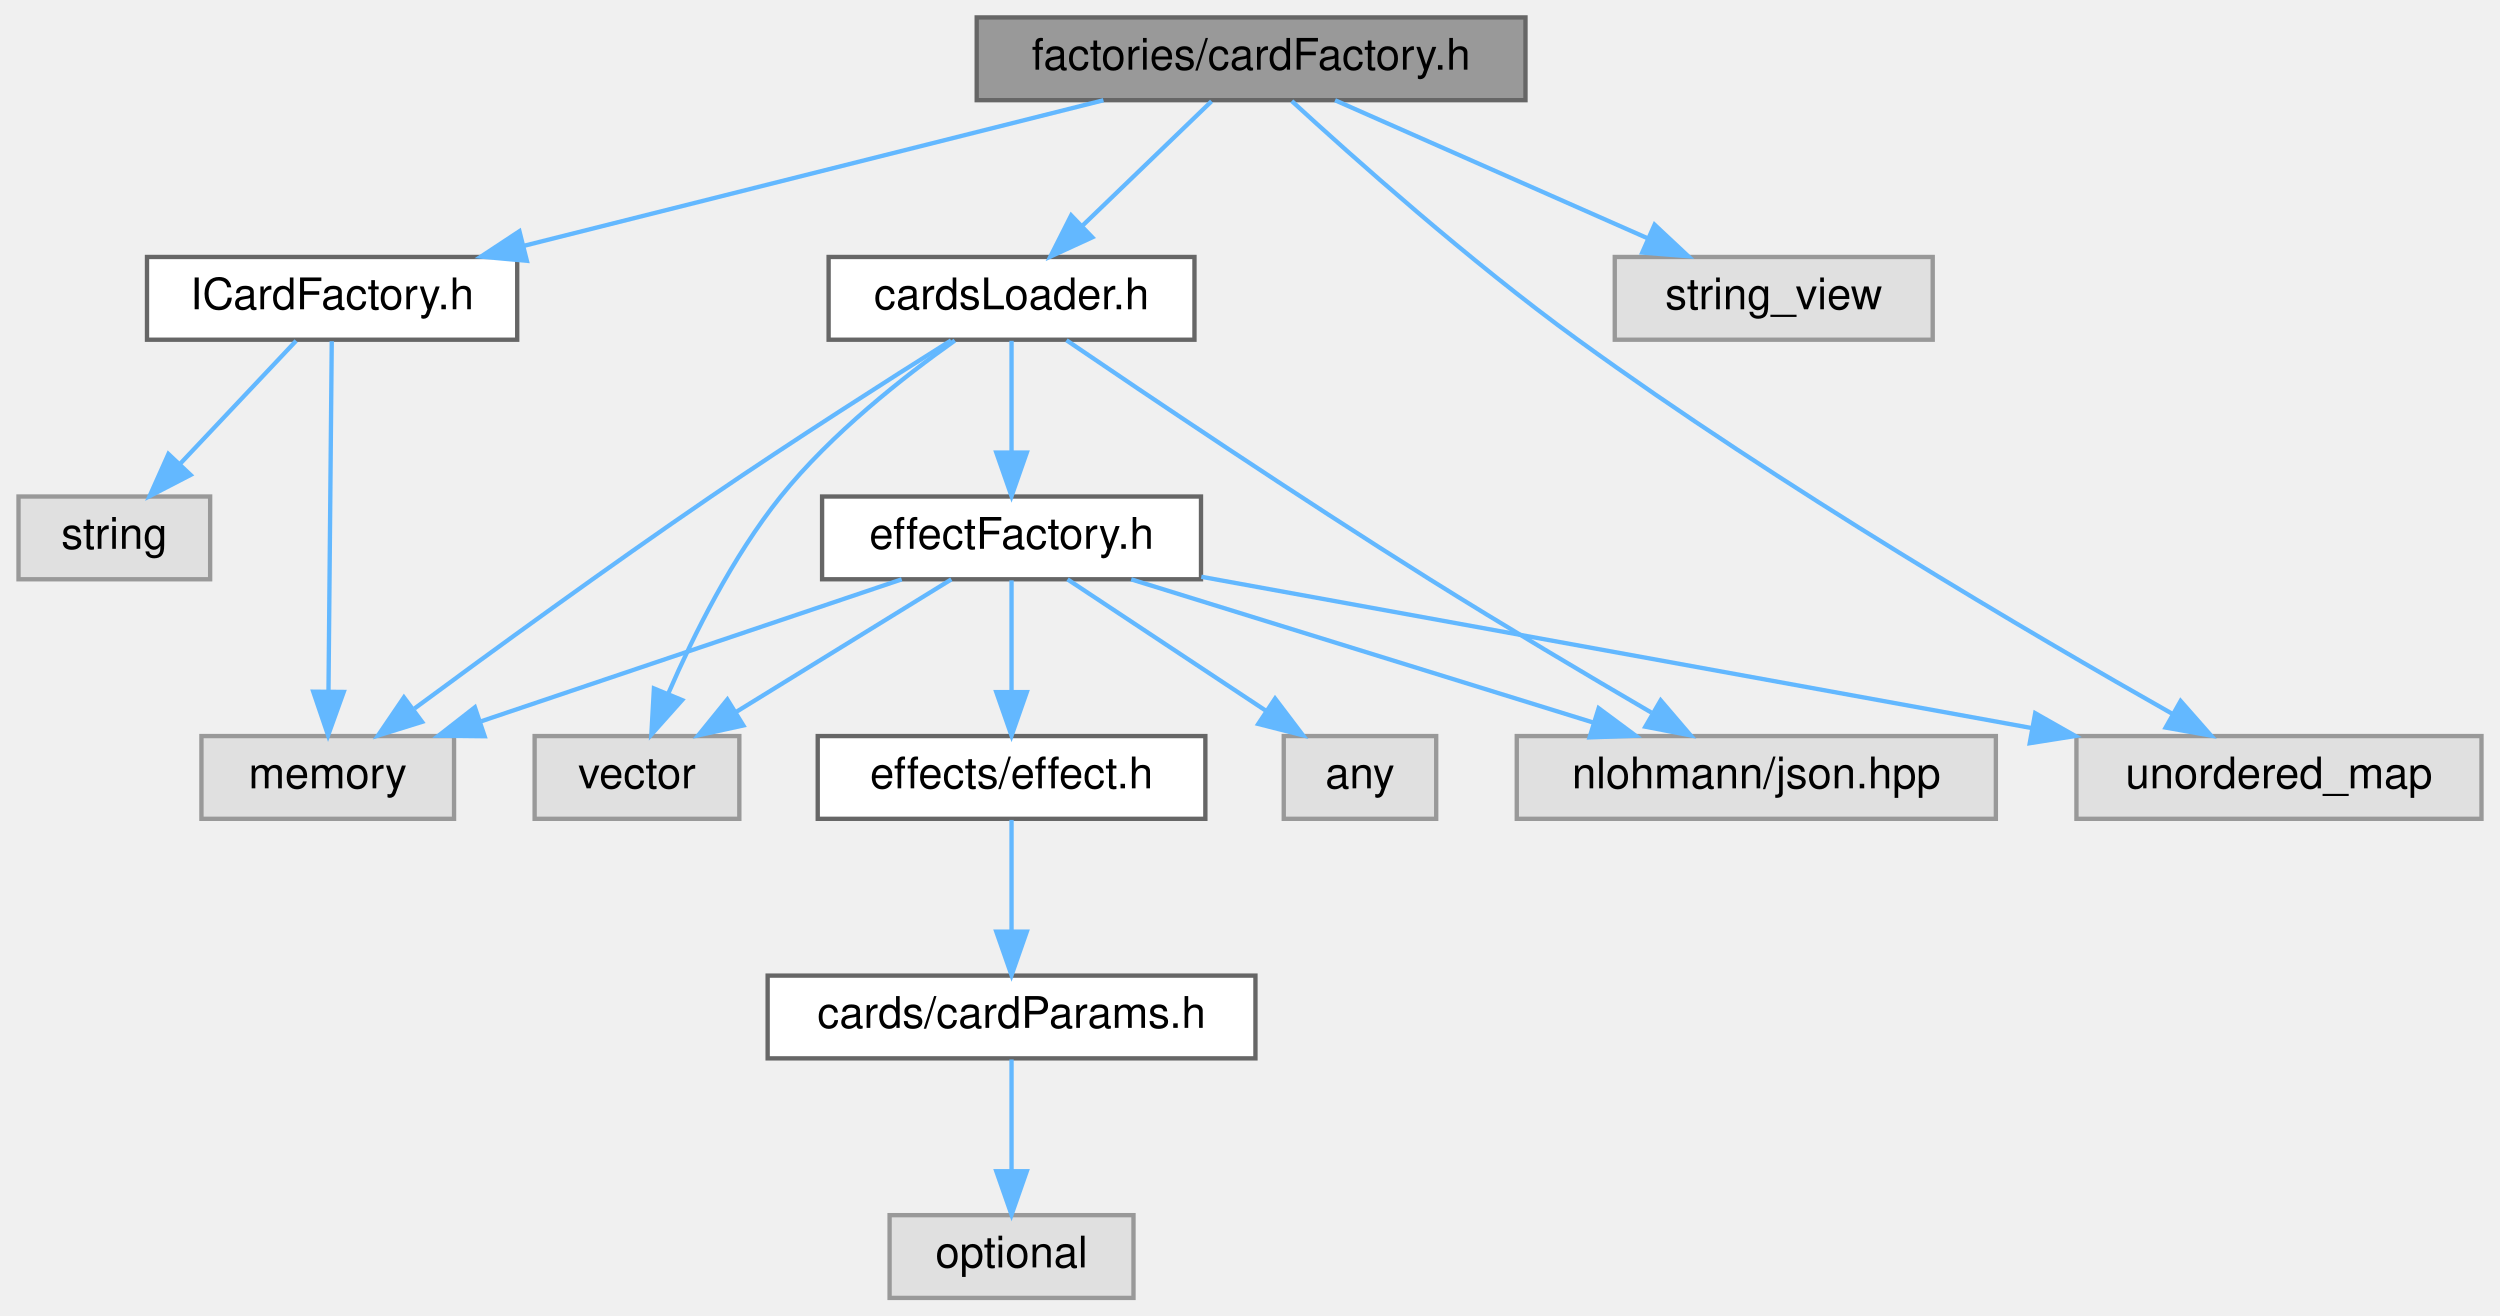
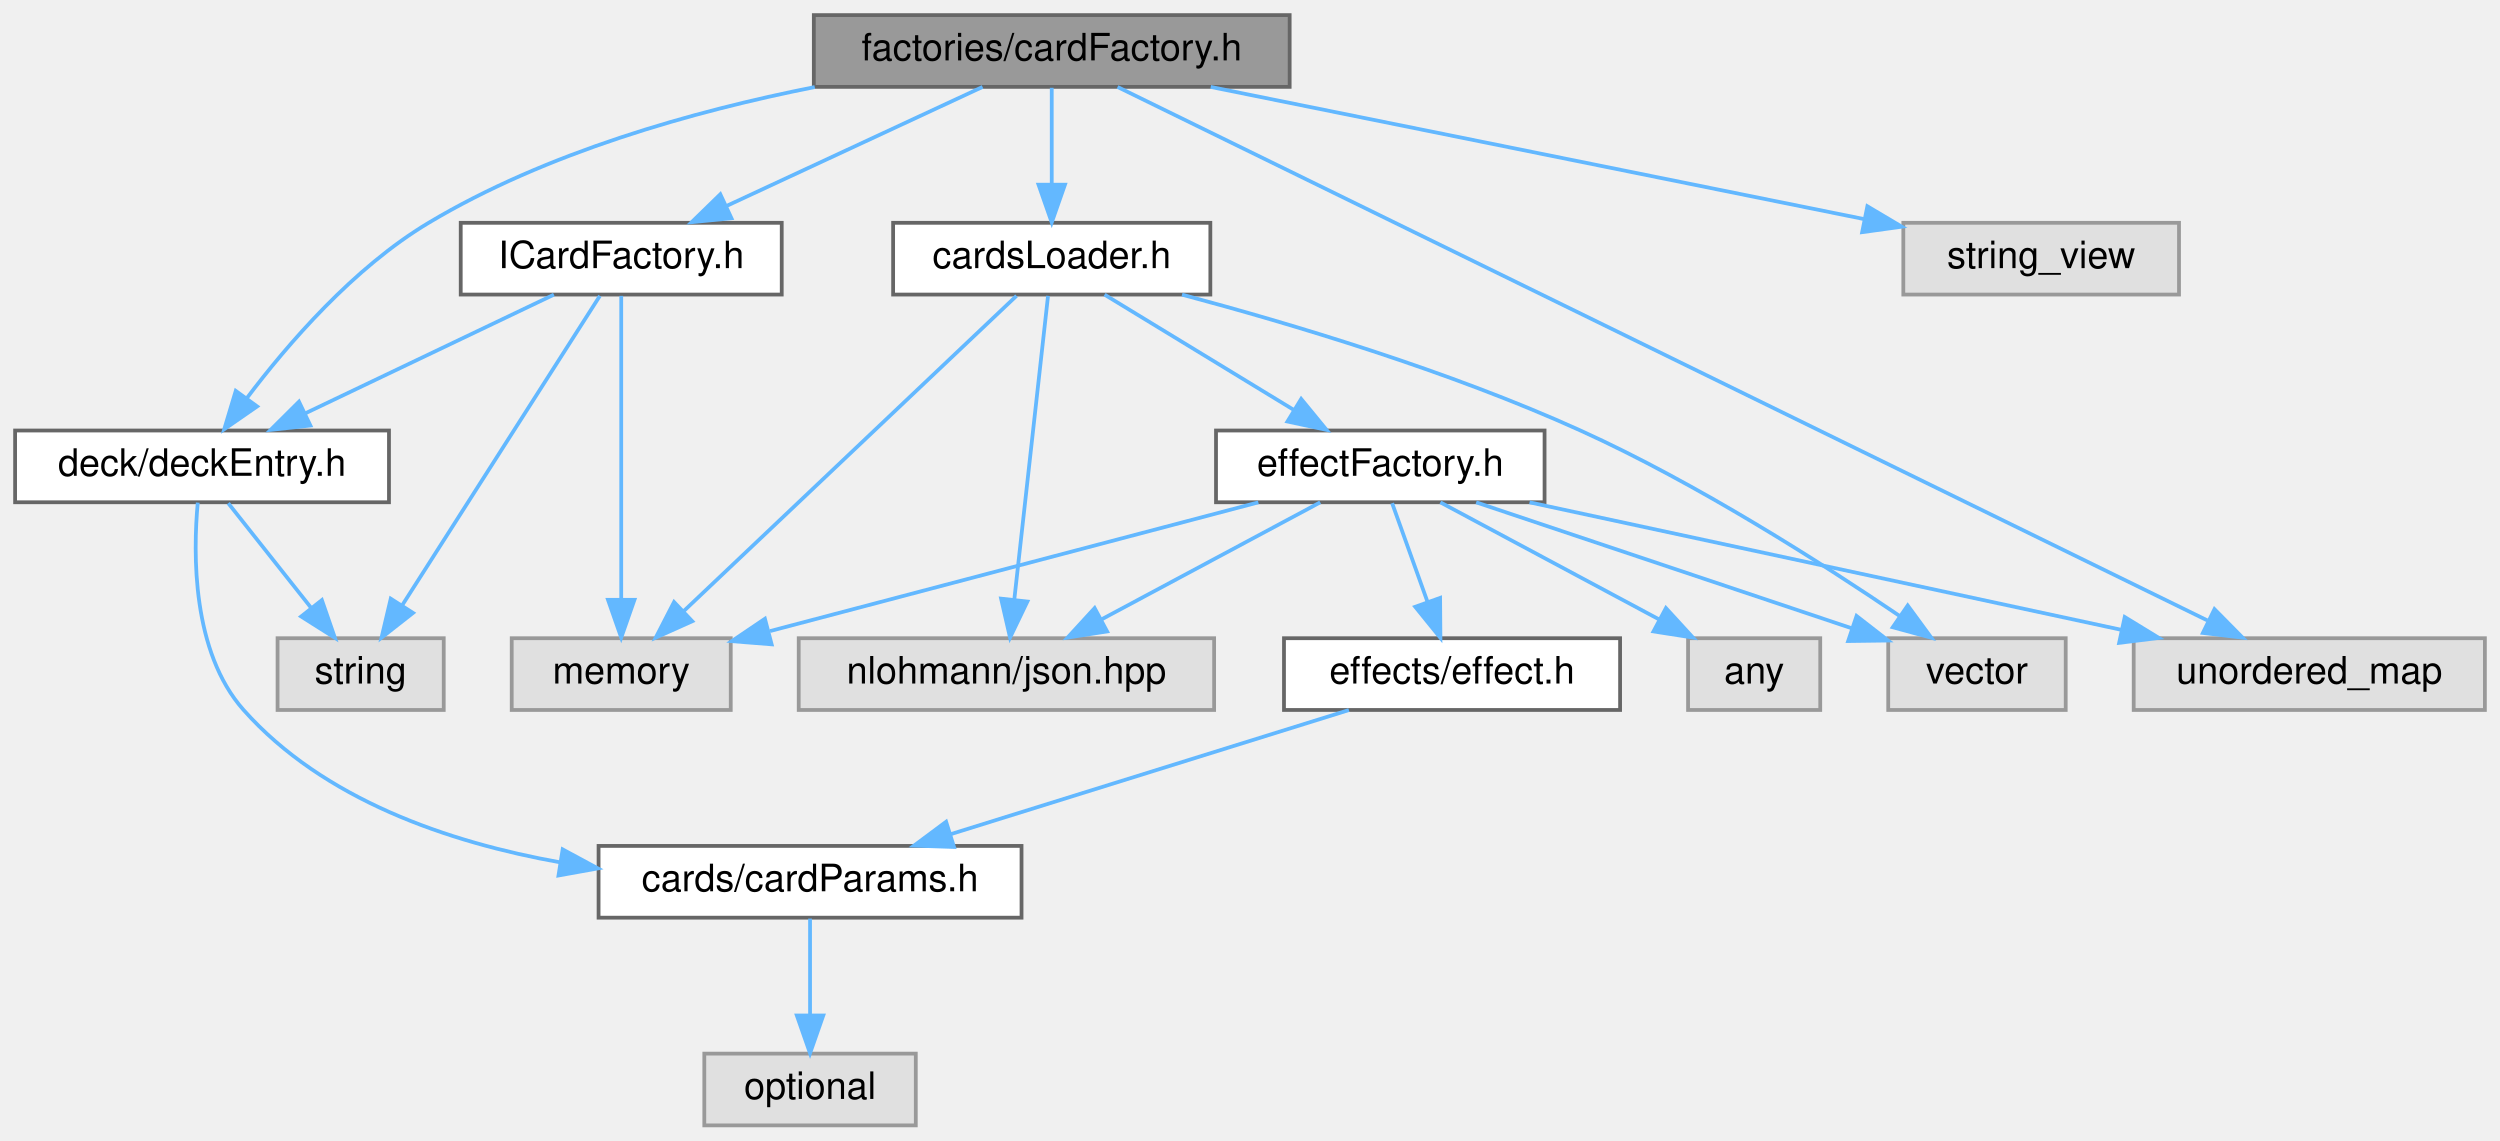
- <svg xmlns="http://www.w3.org/2000/svg" xmlns:xlink="http://www.w3.org/1999/xlink" width="574pt" height="302pt" viewBox="0.00 0.00 573.50 302.00">
+ <svg xmlns="http://www.w3.org/2000/svg" xmlns:xlink="http://www.w3.org/1999/xlink" width="662pt" height="302pt" viewBox="0.00 0.00 662.00 302.00">
  <g id="graph0" class="graph" transform="scale(1 1) rotate(0) translate(4 298)">
    <g id="node1" class="node">
      <g id="a_node1">
        <a xlink:title=" ">
-           <polygon fill="#999999" stroke="#666666" points="346,-294 220,-294 220,-275 346,-275 346,-294" />
-           <text text-anchor="middle" x="283" y="-282" font-family="Helvetica,sans-Serif" font-size="10.00">factories/cardFactory.h</text>
+           <polygon fill="#999999" stroke="#666666" points="337.5,-294 211.5,-294 211.5,-275 337.5,-275 337.5,-294" />
+           <text text-anchor="middle" x="274.5" y="-282" font-family="Helvetica,sans-Serif" font-size="10.00">factories/cardFactory.h</text>
        </a>
      </g>
    </g>
    <g id="node2" class="node">
      <g id="a_node2">
        <a xlink:href="ICardFactory_8h.html" target="_top" xlink:title=" ">
-           <polygon fill="white" stroke="#666666" points="114.5,-239 29.5,-239 29.5,-220 114.5,-220 114.5,-239" />
-           <text text-anchor="middle" x="72" y="-227" font-family="Helvetica,sans-Serif" font-size="10.00">ICardFactory.h</text>
+           <polygon fill="white" stroke="#666666" points="203,-239 118,-239 118,-220 203,-220 203,-239" />
+           <text text-anchor="middle" x="160.5" y="-227" font-family="Helvetica,sans-Serif" font-size="10.00">ICardFactory.h</text>
        </a>
      </g>
    </g>
    <g id="edge1" class="edge">
-       <path fill="none" stroke="#63b8ff" d="M249.1,-274.98C212.98,-265.91 155.68,-251.52 116.08,-241.57" />
-       <polygon fill="#63b8ff" stroke="#63b8ff" points="116.72,-238.12 106.17,-239.08 115.01,-244.91 116.72,-238.12" />
+       <path fill="none" stroke="#63b8ff" d="M256.18,-274.98C237.84,-266.46 209.39,-253.23 188.27,-243.41" />
+       <polygon fill="#63b8ff" stroke="#63b8ff" points="189.69,-240.21 179.15,-239.17 186.74,-246.56 189.69,-240.21" />
+     </g>
+     <g id="node3" class="node">
+       <g id="a_node3">
+         <a xlink:href="deckEntry_8h.html" target="_top" xlink:title=" ">
+           <polygon fill="white" stroke="#666666" points="99,-184 0,-184 0,-165 99,-165 99,-184" />
+           <text text-anchor="middle" x="49.5" y="-172" font-family="Helvetica,sans-Serif" font-size="10.00">deck/deckEntry.h</text>
+         </a>
+       </g>
+     </g>
+     <g id="edge20" class="edge">
+       <path fill="none" stroke="#63b8ff" d="M211.74,-274.95C179.5,-268.54 140.57,-257.57 109.5,-239 89.66,-227.15 72.18,-206.91 61.28,-192.46" />
+       <polygon fill="#63b8ff" stroke="#63b8ff" points="64.09,-190.38 55.38,-184.35 58.43,-194.49 64.09,-190.38" />
+     </g>
+     <g id="node8" class="node">
+       <g id="a_node8">
+         <a xlink:href="cardsLoader_8h.html" target="_top" xlink:title=" ">
+           <polygon fill="white" stroke="#666666" points="316.5,-239 232.5,-239 232.5,-220 316.5,-220 316.5,-239" />
+           <text text-anchor="middle" x="274.5" y="-227" font-family="Helvetica,sans-Serif" font-size="10.00">cardsLoader.h</text>
+         </a>
+       </g>
+     </g>
+     <g id="edge8" class="edge">
+       <path fill="none" stroke="#63b8ff" d="M274.5,-274.75C274.5,-267.8 274.5,-257.85 274.5,-249.13" />
+       <polygon fill="#63b8ff" stroke="#63b8ff" points="278,-249.09 274.5,-239.09 271,-249.09 278,-249.09" />
+     </g>
+     <g id="node13" class="node">
+       <g id="a_node13">
+         <a xlink:title=" ">
+           <polygon fill="#e0e0e0" stroke="#999999" points="654,-129 561,-129 561,-110 654,-110 654,-129" />
+           <text text-anchor="middle" x="607.5" y="-117" font-family="Helvetica,sans-Serif" font-size="10.00">unordered_map</text>
+         </a>
+       </g>
+     </g>
+     <g id="edge22" class="edge">
+       <path fill="none" stroke="#63b8ff" d="M291.93,-274.97C346.54,-248.24 514.55,-166 580.51,-133.71" />
+       <polygon fill="#63b8ff" stroke="#63b8ff" points="582.39,-136.69 589.84,-129.15 579.32,-130.4 582.39,-136.69" />
+     </g>
+     <g id="node15" class="node">
+       <g id="a_node15">
+         <a xlink:title=" ">
+           <polygon fill="#e0e0e0" stroke="#999999" points="573,-239 500,-239 500,-220 573,-220 573,-239" />
+           <text text-anchor="middle" x="536.5" y="-227" font-family="Helvetica,sans-Serif" font-size="10.00">string_view</text>
+         </a>
+       </g>
+     </g>
+     <g id="edge21" class="edge">
+       <path fill="none" stroke="#63b8ff" d="M316.59,-274.98C363.86,-265.42 440.36,-249.95 489.53,-240" />
+       <polygon fill="#63b8ff" stroke="#63b8ff" points="490.48,-243.38 499.59,-237.97 489.1,-236.52 490.48,-243.38" />
+     </g>
+     <g id="edge2" class="edge">
+       <path fill="none" stroke="#63b8ff" d="M142.67,-219.98C124.89,-211.5 97.35,-198.35 76.82,-188.54" />
+       <polygon fill="#63b8ff" stroke="#63b8ff" points="78.19,-185.32 67.66,-184.17 75.17,-191.64 78.19,-185.32" />
+     </g>
+     <g id="node6" class="node">
+       <g id="a_node6">
+         <a xlink:title=" ">
+           <polygon fill="#e0e0e0" stroke="#999999" points="113.5,-129 69.5,-129 69.5,-110 113.5,-110 113.5,-129" />
+           <text text-anchor="middle" x="91.5" y="-117" font-family="Helvetica,sans-Serif" font-size="10.00">string</text>
+         </a>
+       </g>
+     </g>
+     <g id="edge7" class="edge">
+       <path fill="none" stroke="#63b8ff" d="M154.85,-219.66C143.42,-201.77 117.38,-161 102.48,-137.69" />
+       <polygon fill="#63b8ff" stroke="#63b8ff" points="105.37,-135.7 97.03,-129.16 99.47,-139.47 105.37,-135.7" />
+     </g>
+     <g id="node7" class="node">
+       <g id="a_node7">
+         <a xlink:title=" ">
+           <polygon fill="#e0e0e0" stroke="#999999" points="189.5,-129 131.5,-129 131.5,-110 189.5,-110 189.5,-129" />
+           <text text-anchor="middle" x="160.5" y="-117" font-family="Helvetica,sans-Serif" font-size="10.00">memory</text>
+         </a>
+       </g>
+     </g>
+     <g id="edge6" class="edge">
+       <path fill="none" stroke="#63b8ff" d="M160.5,-219.66C160.5,-202.17 160.5,-162.8 160.5,-139.27" />
+       <polygon fill="#63b8ff" stroke="#63b8ff" points="164,-139.16 160.5,-129.16 157,-139.16 164,-139.16" />
+     </g>
+     <g id="node4" class="node">
+       <g id="a_node4">
+         <a xlink:href="cardParams_8h.html" target="_top" xlink:title=" ">
+           <polygon fill="white" stroke="#666666" points="266.5,-74 154.5,-74 154.5,-55 266.5,-55 266.5,-74" />
+           <text text-anchor="middle" x="210.5" y="-62" font-family="Helvetica,sans-Serif" font-size="10.00">cards/cardParams.h</text>
+         </a>
+       </g>
+     </g>
+     <g id="edge3" class="edge">
+       <path fill="none" stroke="#63b8ff" d="M48.37,-164.91C47.12,-151.46 46.82,-125.38 60.5,-110 81.59,-86.29 114.65,-74.96 144.38,-69.64" />
+       <polygon fill="#63b8ff" stroke="#63b8ff" points="144.99,-73.08 154.31,-68.05 143.89,-66.17 144.99,-73.08" />
+     </g>
+     <g id="edge5" class="edge">
+       <path fill="none" stroke="#63b8ff" d="M56.44,-164.75C62.37,-157.26 71.07,-146.28 78.32,-137.13" />
+       <polygon fill="#63b8ff" stroke="#63b8ff" points="81.23,-139.1 84.69,-129.09 75.74,-134.75 81.23,-139.1" />
    </g>
    <g id="node5" class="node">
      <g id="a_node5">
-         <a xlink:href="cardsLoader_8h.html" target="_top" xlink:title=" ">
-           <polygon fill="white" stroke="#666666" points="270,-239 186,-239 186,-220 270,-220 270,-239" />
-           <text text-anchor="middle" x="228" y="-227" font-family="Helvetica,sans-Serif" font-size="10.00">cardsLoader.h</text>
+         <a xlink:title=" ">
+           <polygon fill="#e0e0e0" stroke="#999999" points="238.5,-19 182.5,-19 182.5,0 238.5,0 238.5,-19" />
+           <text text-anchor="middle" x="210.5" y="-7" font-family="Helvetica,sans-Serif" font-size="10.00">optional</text>
        </a>
      </g>
    </g>
    <g id="edge4" class="edge">
-       <path fill="none" stroke="#63b8ff" d="M273.92,-274.75C265.91,-267.03 254.04,-255.6 244.38,-246.28" />
-       <polygon fill="#63b8ff" stroke="#63b8ff" points="246.54,-243.51 236.91,-239.09 241.69,-248.55 246.54,-243.51" />
+       <path fill="none" stroke="#63b8ff" d="M210.5,-54.75C210.5,-47.8 210.5,-37.85 210.5,-29.13" />
+       <polygon fill="#63b8ff" stroke="#63b8ff" points="214,-29.09 210.5,-19.09 207,-29.09 214,-29.09" />
+     </g>
+     <g id="edge17" class="edge">
+       <path fill="none" stroke="#63b8ff" d="M265.17,-219.66C245.87,-201.38 201.33,-159.18 177.04,-136.17" />
+       <polygon fill="#63b8ff" stroke="#63b8ff" points="179.31,-133.5 169.64,-129.16 174.49,-138.58 179.31,-133.5" />
+     </g>
+     <g id="node9" class="node">
+       <g id="a_node9">
+         <a xlink:href="effectFactory_8h.html" target="_top" xlink:title=" ">
+           <polygon fill="white" stroke="#666666" points="405,-184 318,-184 318,-165 405,-165 405,-184" />
+           <text text-anchor="middle" x="361.5" y="-172" font-family="Helvetica,sans-Serif" font-size="10.00">effectFactory.h</text>
+         </a>
+       </g>
+     </g>
+     <g id="edge9" class="edge">
+       <path fill="none" stroke="#63b8ff" d="M288.48,-219.98C301.97,-211.77 322.63,-199.18 338.54,-189.49" />
+       <polygon fill="#63b8ff" stroke="#63b8ff" points="340.55,-192.36 347.27,-184.17 336.91,-186.38 340.55,-192.36" />
    </g>
    <g id="node12" class="node">
      <g id="a_node12">
        <a xlink:title=" ">
-           <polygon fill="#e0e0e0" stroke="#999999" points="565.5,-129 472.5,-129 472.5,-110 565.5,-110 565.5,-129" />
-           <text text-anchor="middle" x="519" y="-117" font-family="Helvetica,sans-Serif" font-size="10.00">unordered_map</text>
+           <polygon fill="#e0e0e0" stroke="#999999" points="317.5,-129 207.5,-129 207.5,-110 317.5,-110 317.5,-129" />
+           <text text-anchor="middle" x="262.5" y="-117" font-family="Helvetica,sans-Serif" font-size="10.00">nlohmann/json.hpp</text>
        </a>
      </g>
    </g>
    <g id="edge18" class="edge">
-       <path fill="none" stroke="#63b8ff" d="M292.34,-274.8C306.17,-262.11 333.15,-238.04 358,-220 404.46,-186.26 462.51,-152.22 494.68,-134.01" />
-       <polygon fill="#63b8ff" stroke="#63b8ff" points="496.42,-137.05 503.42,-129.1 492.98,-130.95 496.42,-137.05" />
+       <path fill="none" stroke="#63b8ff" d="M273.52,-219.66C271.57,-202.17 267.2,-162.8 264.59,-139.27" />
+       <polygon fill="#63b8ff" stroke="#63b8ff" points="268.05,-138.71 263.46,-129.16 261.09,-139.48 268.05,-138.71" />
    </g>
    <g id="node14" class="node">
      <g id="a_node14">
        <a xlink:title=" ">
-           <polygon fill="#e0e0e0" stroke="#999999" points="439.5,-239 366.5,-239 366.5,-220 439.5,-220 439.5,-239" />
-           <text text-anchor="middle" x="403" y="-227" font-family="Helvetica,sans-Serif" font-size="10.00">string_view</text>
-         </a>
-       </g>
-     </g>
-     <g id="edge17" class="edge">
-       <path fill="none" stroke="#63b8ff" d="M302.28,-274.98C321.67,-266.42 351.81,-253.11 374.07,-243.28" />
-       <polygon fill="#63b8ff" stroke="#63b8ff" points="375.64,-246.41 383.37,-239.17 372.81,-240.01 375.64,-246.41" />
-     </g>
-     <g id="node3" class="node">
-       <g id="a_node3">
-         <a xlink:title=" ">
-           <polygon fill="#e0e0e0" stroke="#999999" points="100,-129 42,-129 42,-110 100,-110 100,-129" />
-           <text text-anchor="middle" x="71" y="-117" font-family="Helvetica,sans-Serif" font-size="10.00">memory</text>
-         </a>
-       </g>
-     </g>
-     <g id="edge2" class="edge">
-       <path fill="none" stroke="#63b8ff" d="M71.92,-219.66C71.76,-202.17 71.39,-162.8 71.17,-139.27" />
-       <polygon fill="#63b8ff" stroke="#63b8ff" points="74.67,-139.13 71.08,-129.16 67.67,-139.19 74.67,-139.13" />
-     </g>
-     <g id="node4" class="node">
-       <g id="a_node4">
-         <a xlink:title=" ">
-           <polygon fill="#e0e0e0" stroke="#999999" points="44,-184 0,-184 0,-165 44,-165 44,-184" />
-           <text text-anchor="middle" x="22" y="-172" font-family="Helvetica,sans-Serif" font-size="10.00">string</text>
-         </a>
-       </g>
-     </g>
-     <g id="edge3" class="edge">
-       <path fill="none" stroke="#63b8ff" d="M63.74,-219.75C56.54,-212.11 45.89,-200.82 37.15,-191.56" />
-       <polygon fill="#63b8ff" stroke="#63b8ff" points="39.51,-188.96 30.1,-184.09 34.42,-193.76 39.51,-188.96" />
-     </g>
-     <g id="edge14" class="edge">
-       <path fill="none" stroke="#63b8ff" d="M214.11,-219.84C200.08,-211.03 177.84,-196.86 159,-184 135.28,-167.81 108.61,-148.39 90.91,-135.32" />
-       <polygon fill="#63b8ff" stroke="#63b8ff" points="92.65,-132.26 82.54,-129.12 88.49,-137.88 92.65,-132.26" />
-     </g>
-     <g id="node6" class="node">
-       <g id="a_node6">
-         <a xlink:href="effectFactory_8h.html" target="_top" xlink:title=" ">
-           <polygon fill="white" stroke="#666666" points="271.5,-184 184.5,-184 184.5,-165 271.5,-165 271.5,-184" />
-           <text text-anchor="middle" x="228" y="-172" font-family="Helvetica,sans-Serif" font-size="10.00">effectFactory.h</text>
-         </a>
-       </g>
-     </g>
-     <g id="edge5" class="edge">
-       <path fill="none" stroke="#63b8ff" d="M228,-219.75C228,-212.8 228,-202.85 228,-194.13" />
-       <polygon fill="#63b8ff" stroke="#63b8ff" points="231.5,-194.09 228,-184.09 224.5,-194.09 231.5,-194.09" />
+           <polygon fill="#e0e0e0" stroke="#999999" points="543,-129 496,-129 496,-110 543,-110 543,-129" />
+           <text text-anchor="middle" x="519.5" y="-117" font-family="Helvetica,sans-Serif" font-size="10.00">vector</text>
+         </a>
+       </g>
+     </g>
+     <g id="edge19" class="edge">
+       <path fill="none" stroke="#63b8ff" d="M309,-219.98C337.86,-212.28 379.78,-199.75 414.5,-184 445.43,-169.97 478.55,-148.79 499.14,-134.81" />
+       <polygon fill="#63b8ff" stroke="#63b8ff" points="501.16,-137.67 507.42,-129.12 497.19,-131.9 501.16,-137.67" />
+     </g>
+     <g id="edge13" class="edge">
+       <path fill="none" stroke="#63b8ff" d="M329.21,-164.98C294.01,-155.7 237.68,-140.85 199.9,-130.89" />
+       <polygon fill="#63b8ff" stroke="#63b8ff" points="200.33,-127.38 189.77,-128.22 198.55,-134.15 200.33,-127.38" />
+     </g>
+     <g id="node10" class="node">
+       <g id="a_node10">
+         <a xlink:href="effect_8h.html" target="_top" xlink:title=" ">
+           <polygon fill="white" stroke="#666666" points="425,-129 336,-129 336,-110 425,-110 425,-129" />
+           <text text-anchor="middle" x="380.5" y="-117" font-family="Helvetica,sans-Serif" font-size="10.00">effects/effect.h</text>
+         </a>
+       </g>
+     </g>
+     <g id="edge10" class="edge">
+       <path fill="none" stroke="#63b8ff" d="M364.64,-164.75C367.18,-157.65 370.86,-147.4 374.03,-138.56" />
+       <polygon fill="#63b8ff" stroke="#63b8ff" points="377.34,-139.68 377.42,-129.09 370.75,-137.32 377.34,-139.68" />
    </g>
    <g id="node11" class="node">
      <g id="a_node11">
        <a xlink:title=" ">
-           <polygon fill="#e0e0e0" stroke="#999999" points="454,-129 344,-129 344,-110 454,-110 454,-129" />
-           <text text-anchor="middle" x="399" y="-117" font-family="Helvetica,sans-Serif" font-size="10.00">nlohmann/json.hpp</text>
-         </a>
-       </g>
+           <polygon fill="#e0e0e0" stroke="#999999" points="478,-129 443,-129 443,-110 478,-110 478,-129" />
+           <text text-anchor="middle" x="460.5" y="-117" font-family="Helvetica,sans-Serif" font-size="10.00">any</text>
+         </a>
+       </g>
+     </g>
+     <g id="edge12" class="edge">
+       <path fill="none" stroke="#63b8ff" d="M377.41,-164.98C393.05,-156.61 417.16,-143.7 435.38,-133.95" />
+       <polygon fill="#63b8ff" stroke="#63b8ff" points="437.14,-136.98 444.3,-129.17 433.84,-130.8 437.14,-136.98" />
+     </g>
+     <g id="edge14" class="edge">
+       <path fill="none" stroke="#63b8ff" d="M345.59,-164.98C329.95,-156.61 305.84,-143.7 287.62,-133.95" />
+       <polygon fill="#63b8ff" stroke="#63b8ff" points="289.16,-130.8 278.7,-129.17 285.86,-136.98 289.16,-130.8" />
    </g>
    <g id="edge15" class="edge">
-       <path fill="none" stroke="#63b8ff" d="M240.61,-219.88C258.83,-207.47 293.69,-184 324,-165 340.84,-154.45 360.12,-143.02 374.92,-134.38" />
-       <polygon fill="#63b8ff" stroke="#63b8ff" points="377.04,-137.2 383.93,-129.15 373.52,-131.15 377.04,-137.2" />
-     </g>
-     <g id="node13" class="node">
-       <g id="a_node13">
-         <a xlink:title=" ">
-           <polygon fill="#e0e0e0" stroke="#999999" points="165.5,-129 118.5,-129 118.5,-110 165.5,-110 165.5,-129" />
-           <text text-anchor="middle" x="142" y="-117" font-family="Helvetica,sans-Serif" font-size="10.00">vector</text>
-         </a>
-       </g>
+       <path fill="none" stroke="#63b8ff" d="M401.02,-164.98C443.67,-155.8 511.65,-141.15 557.86,-131.19" />
+       <polygon fill="#63b8ff" stroke="#63b8ff" points="558.63,-134.61 567.67,-129.08 557.15,-127.77 558.63,-134.61" />
    </g>
    <g id="edge16" class="edge">
-       <path fill="none" stroke="#63b8ff" d="M214.98,-219.81C203.4,-211.61 186.57,-198.44 175,-184 163.96,-170.23 155.01,-152.2 149.23,-138.86" />
-       <polygon fill="#63b8ff" stroke="#63b8ff" points="152.36,-137.26 145.3,-129.35 145.89,-139.93 152.36,-137.26" />
-     </g>
-     <g id="edge10" class="edge">
-       <path fill="none" stroke="#63b8ff" d="M202.78,-164.98C176.64,-156.16 135.6,-142.31 106.27,-132.41" />
-       <polygon fill="#63b8ff" stroke="#63b8ff" points="107.02,-128.96 96.42,-129.08 104.78,-135.6 107.02,-128.96" />
-     </g>
-     <g id="node7" class="node">
-       <g id="a_node7">
-         <a xlink:href="effect_8h.html" target="_top" xlink:title=" ">
-           <polygon fill="white" stroke="#666666" points="272.5,-129 183.5,-129 183.5,-110 272.5,-110 272.5,-129" />
-           <text text-anchor="middle" x="228" y="-117" font-family="Helvetica,sans-Serif" font-size="10.00">effects/effect.h</text>
-         </a>
-       </g>
-     </g>
-     <g id="edge6" class="edge">
-       <path fill="none" stroke="#63b8ff" d="M228,-164.75C228,-157.8 228,-147.85 228,-139.13" />
-       <polygon fill="#63b8ff" stroke="#63b8ff" points="231.5,-139.09 228,-129.09 224.5,-139.09 231.5,-139.09" />
-     </g>
-     <g id="node10" class="node">
-       <g id="a_node10">
-         <a xlink:title=" ">
-           <polygon fill="#e0e0e0" stroke="#999999" points="325.5,-129 290.5,-129 290.5,-110 325.5,-110 325.5,-129" />
-           <text text-anchor="middle" x="308" y="-117" font-family="Helvetica,sans-Serif" font-size="10.00">any</text>
-         </a>
-       </g>
-     </g>
-     <g id="edge9" class="edge">
-       <path fill="none" stroke="#63b8ff" d="M240.85,-164.98C253.14,-156.84 271.91,-144.41 286.48,-134.76" />
-       <polygon fill="#63b8ff" stroke="#63b8ff" points="288.51,-137.61 294.91,-129.17 284.64,-131.78 288.51,-137.61" />
+       <path fill="none" stroke="#63b8ff" d="M386.89,-164.98C413.92,-155.91 456.83,-141.52 486.48,-131.58" />
+       <polygon fill="#63b8ff" stroke="#63b8ff" points="487.62,-134.89 495.98,-128.39 485.39,-128.25 487.62,-134.89" />
    </g>
    <g id="edge11" class="edge">
-       <path fill="none" stroke="#63b8ff" d="M255.47,-164.98C284.18,-156.09 329.42,-142.07 361.42,-132.15" />
-       <polygon fill="#63b8ff" stroke="#63b8ff" points="362.8,-135.39 371.31,-129.08 360.72,-128.7 362.8,-135.39" />
-     </g>
-     <g id="edge12" class="edge">
-       <path fill="none" stroke="#63b8ff" d="M271.57,-165.57C322.32,-156.32 406.31,-141.02 462.16,-130.85" />
-       <polygon fill="#63b8ff" stroke="#63b8ff" points="463.03,-134.25 472.24,-129.02 461.78,-127.36 463.03,-134.25" />
-     </g>
-     <g id="edge13" class="edge">
-       <path fill="none" stroke="#63b8ff" d="M214.18,-164.98C200.85,-156.77 180.42,-144.18 164.69,-134.49" />
-       <polygon fill="#63b8ff" stroke="#63b8ff" points="166.42,-131.44 156.07,-129.17 162.75,-137.4 166.42,-131.44" />
-     </g>
-     <g id="node8" class="node">
-       <g id="a_node8">
-         <a xlink:href="cardParams_8h.html" target="_top" xlink:title=" ">
-           <polygon fill="white" stroke="#666666" points="284,-74 172,-74 172,-55 284,-55 284,-74" />
-           <text text-anchor="middle" x="228" y="-62" font-family="Helvetica,sans-Serif" font-size="10.00">cards/cardParams.h</text>
-         </a>
-       </g>
-     </g>
-     <g id="edge7" class="edge">
-       <path fill="none" stroke="#63b8ff" d="M228,-109.75C228,-102.8 228,-92.85 228,-84.13" />
-       <polygon fill="#63b8ff" stroke="#63b8ff" points="231.5,-84.09 228,-74.09 224.5,-84.09 231.5,-84.09" />
-     </g>
-     <g id="node9" class="node">
-       <g id="a_node9">
-         <a xlink:title=" ">
-           <polygon fill="#e0e0e0" stroke="#999999" points="256,-19 200,-19 200,0 256,0 256,-19" />
-           <text text-anchor="middle" x="228" y="-7" font-family="Helvetica,sans-Serif" font-size="10.00">optional</text>
-         </a>
-       </g>
-     </g>
-     <g id="edge8" class="edge">
-       <path fill="none" stroke="#63b8ff" d="M228,-54.75C228,-47.8 228,-37.85 228,-29.13" />
-       <polygon fill="#63b8ff" stroke="#63b8ff" points="231.5,-29.09 228,-19.09 224.5,-29.09 231.5,-29.09" />
+       <path fill="none" stroke="#63b8ff" d="M353.19,-109.98C324.65,-101.09 279.67,-87.07 247.86,-77.15" />
+       <polygon fill="#63b8ff" stroke="#63b8ff" points="248.62,-73.72 238.03,-74.08 246.53,-80.4 248.62,-73.72" />
    </g>
  </g>
</svg>
